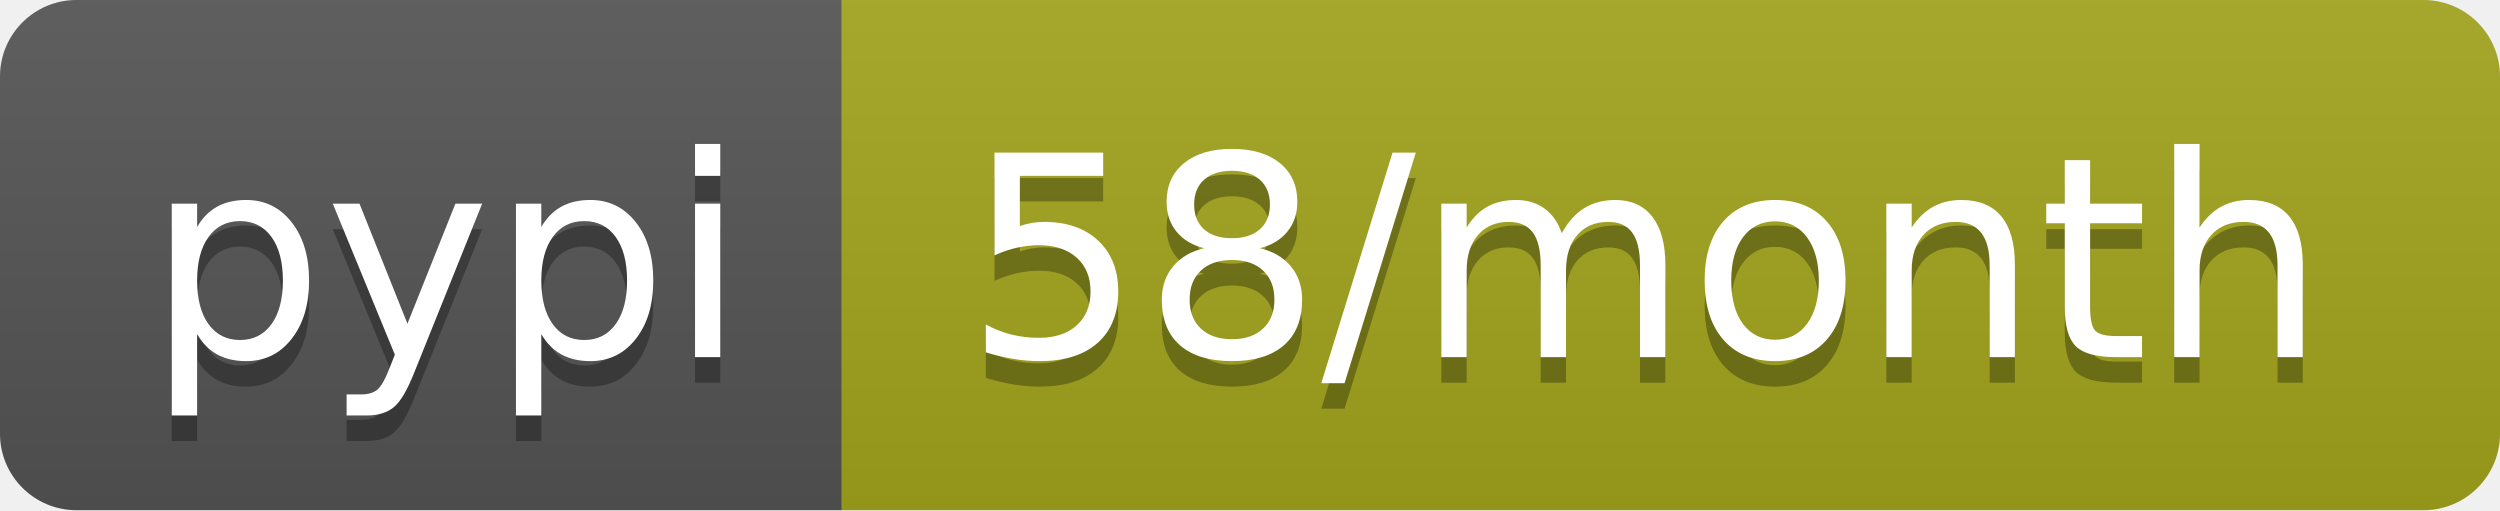
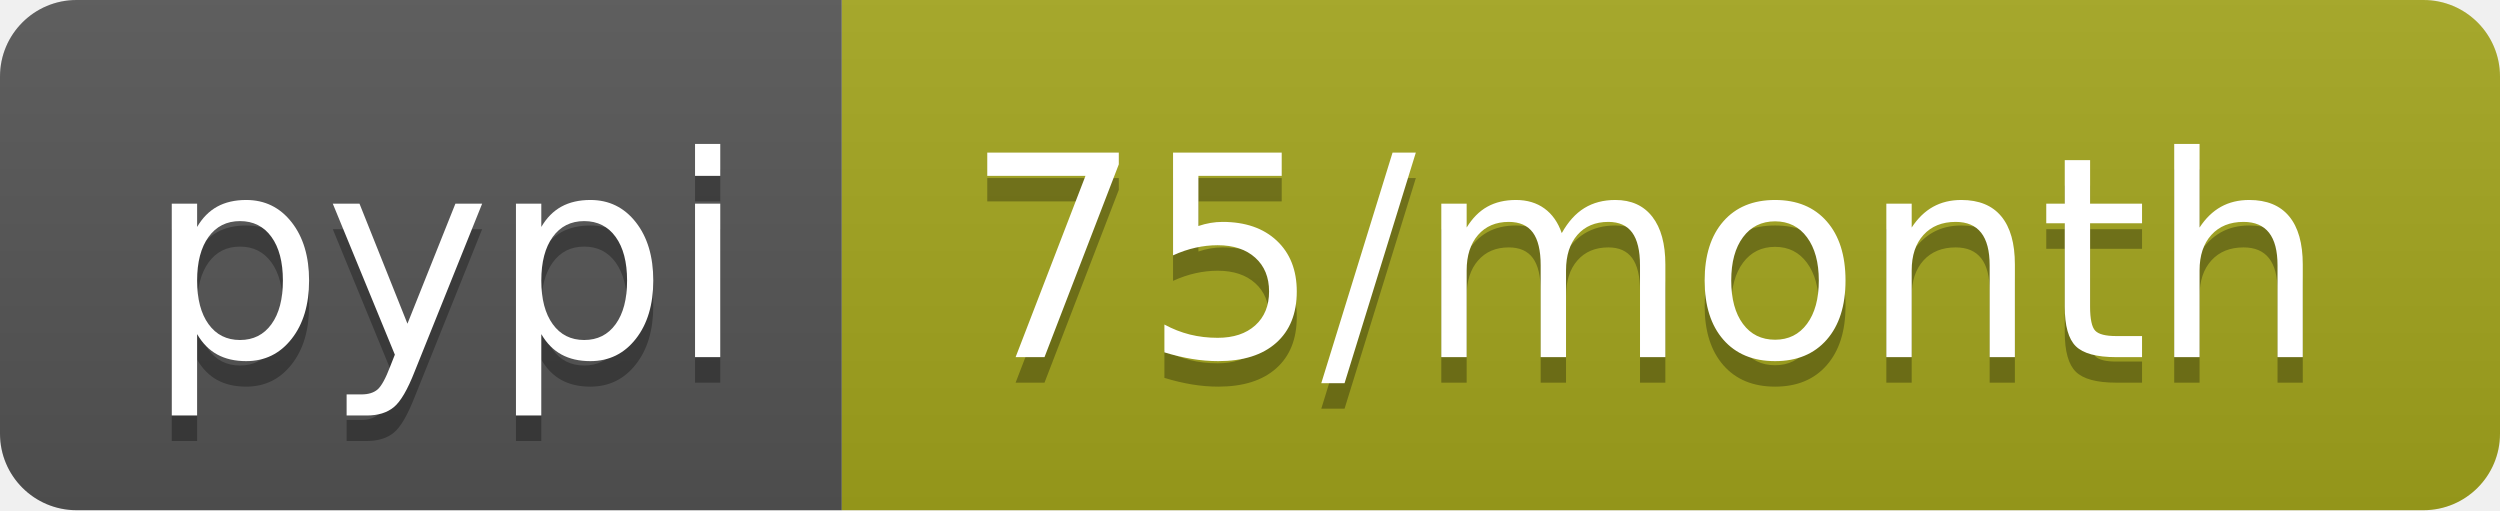
- <svg xmlns="http://www.w3.org/2000/svg" width="98" height="20" role="img" aria-label="pypi: 58/month">
+ <svg xmlns="http://www.w3.org/2000/svg" width="98" height="20" role="img" aria-label="pypi: 75/month">
  <linearGradient id="s" x2="0" y2="100%">
    <stop offset="0" stop-color="#bbb" stop-opacity=".1" />
    <stop offset="1" stop-opacity=".1" />
  </linearGradient>
  <clipPath id="r">
    <rect width="98" height="20" rx="3" fill="#fff" />
  </clipPath>
  <g clip-path="url(#r)">
    <rect width="33" height="20" fill="#555" />
    <rect x="33" width="65" height="20" fill="#a4a61d" />
    <rect width="98" height="20" fill="url(#s)" />
  </g>
  <g fill="#fff" text-anchor="middle" font-family="Verdana,Geneva,DejaVu Sans,sans-serif" text-rendering="geometricPrecision" font-size="110">
    <text aria-hidden="true" x="175" y="150" fill="#010101" fill-opacity=".3" transform="scale(.1)" textLength="230">pypi</text>
    <text x="175" y="140" transform="scale(.1)" fill="#fff" textLength="230">pypi</text>
-     <text aria-hidden="true" x="645" y="150" fill="#010101" fill-opacity=".3" transform="scale(.1)" textLength="550">58/month</text>
-     <text x="645" y="140" transform="scale(.1)" fill="#fff" textLength="550">58/month</text>
+     <text aria-hidden="true" x="645" y="150" fill="#010101" fill-opacity=".3" transform="scale(.1)" textLength="550">75/month</text>
+     <text x="645" y="140" transform="scale(.1)" fill="#fff" textLength="550">75/month</text>
  </g>
</svg>
